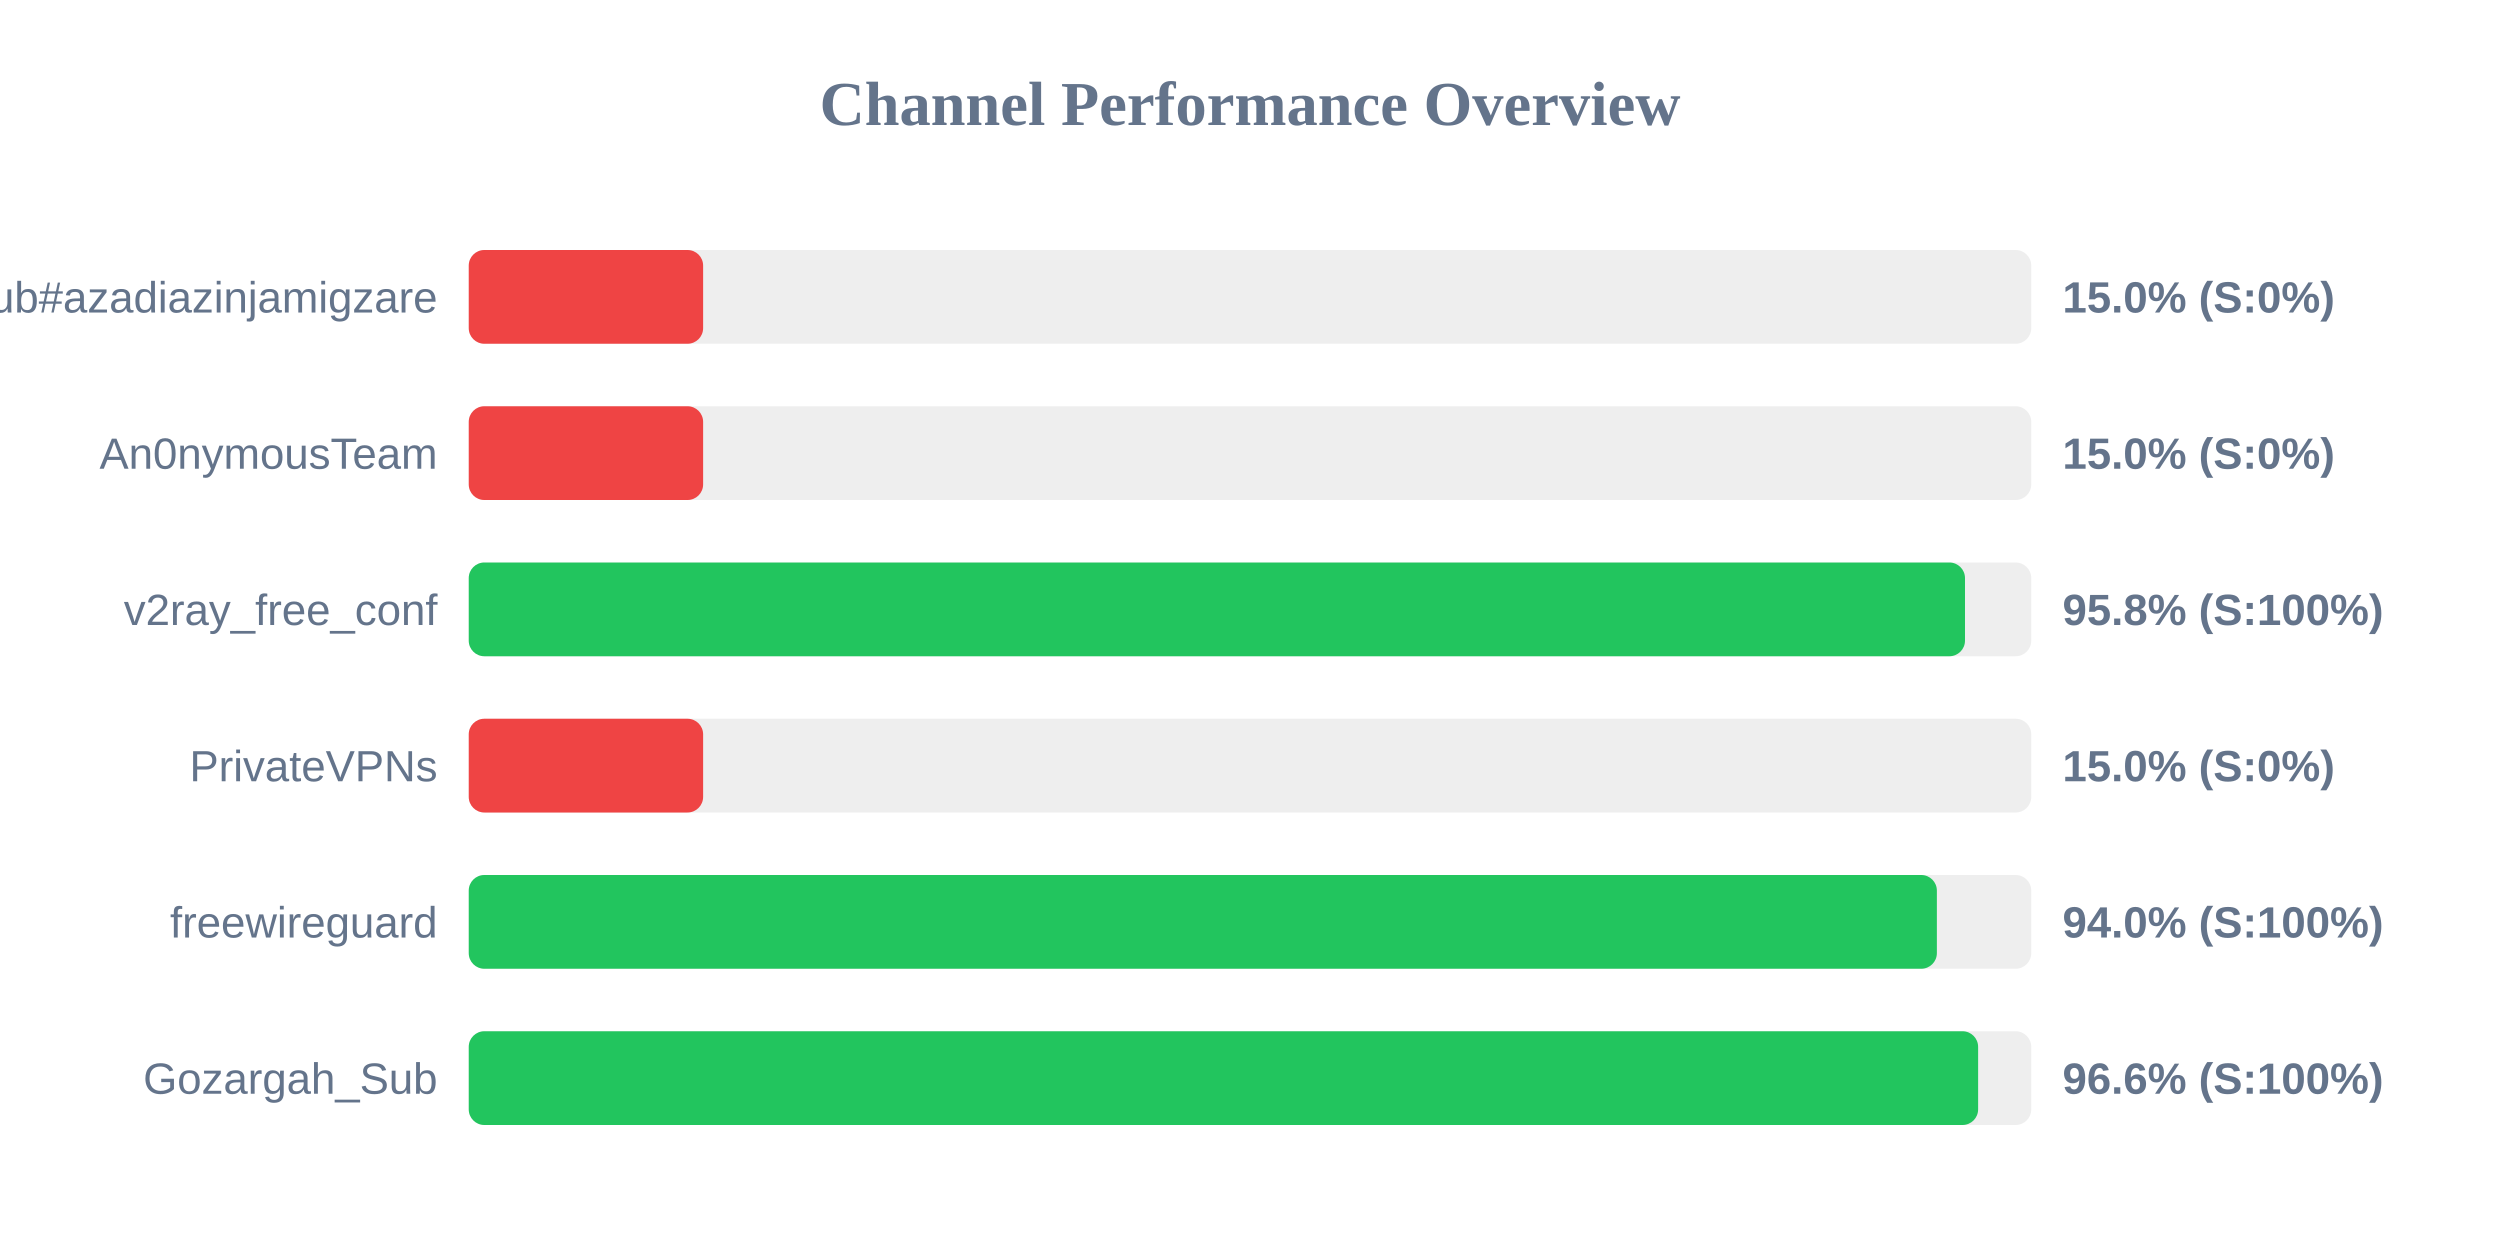
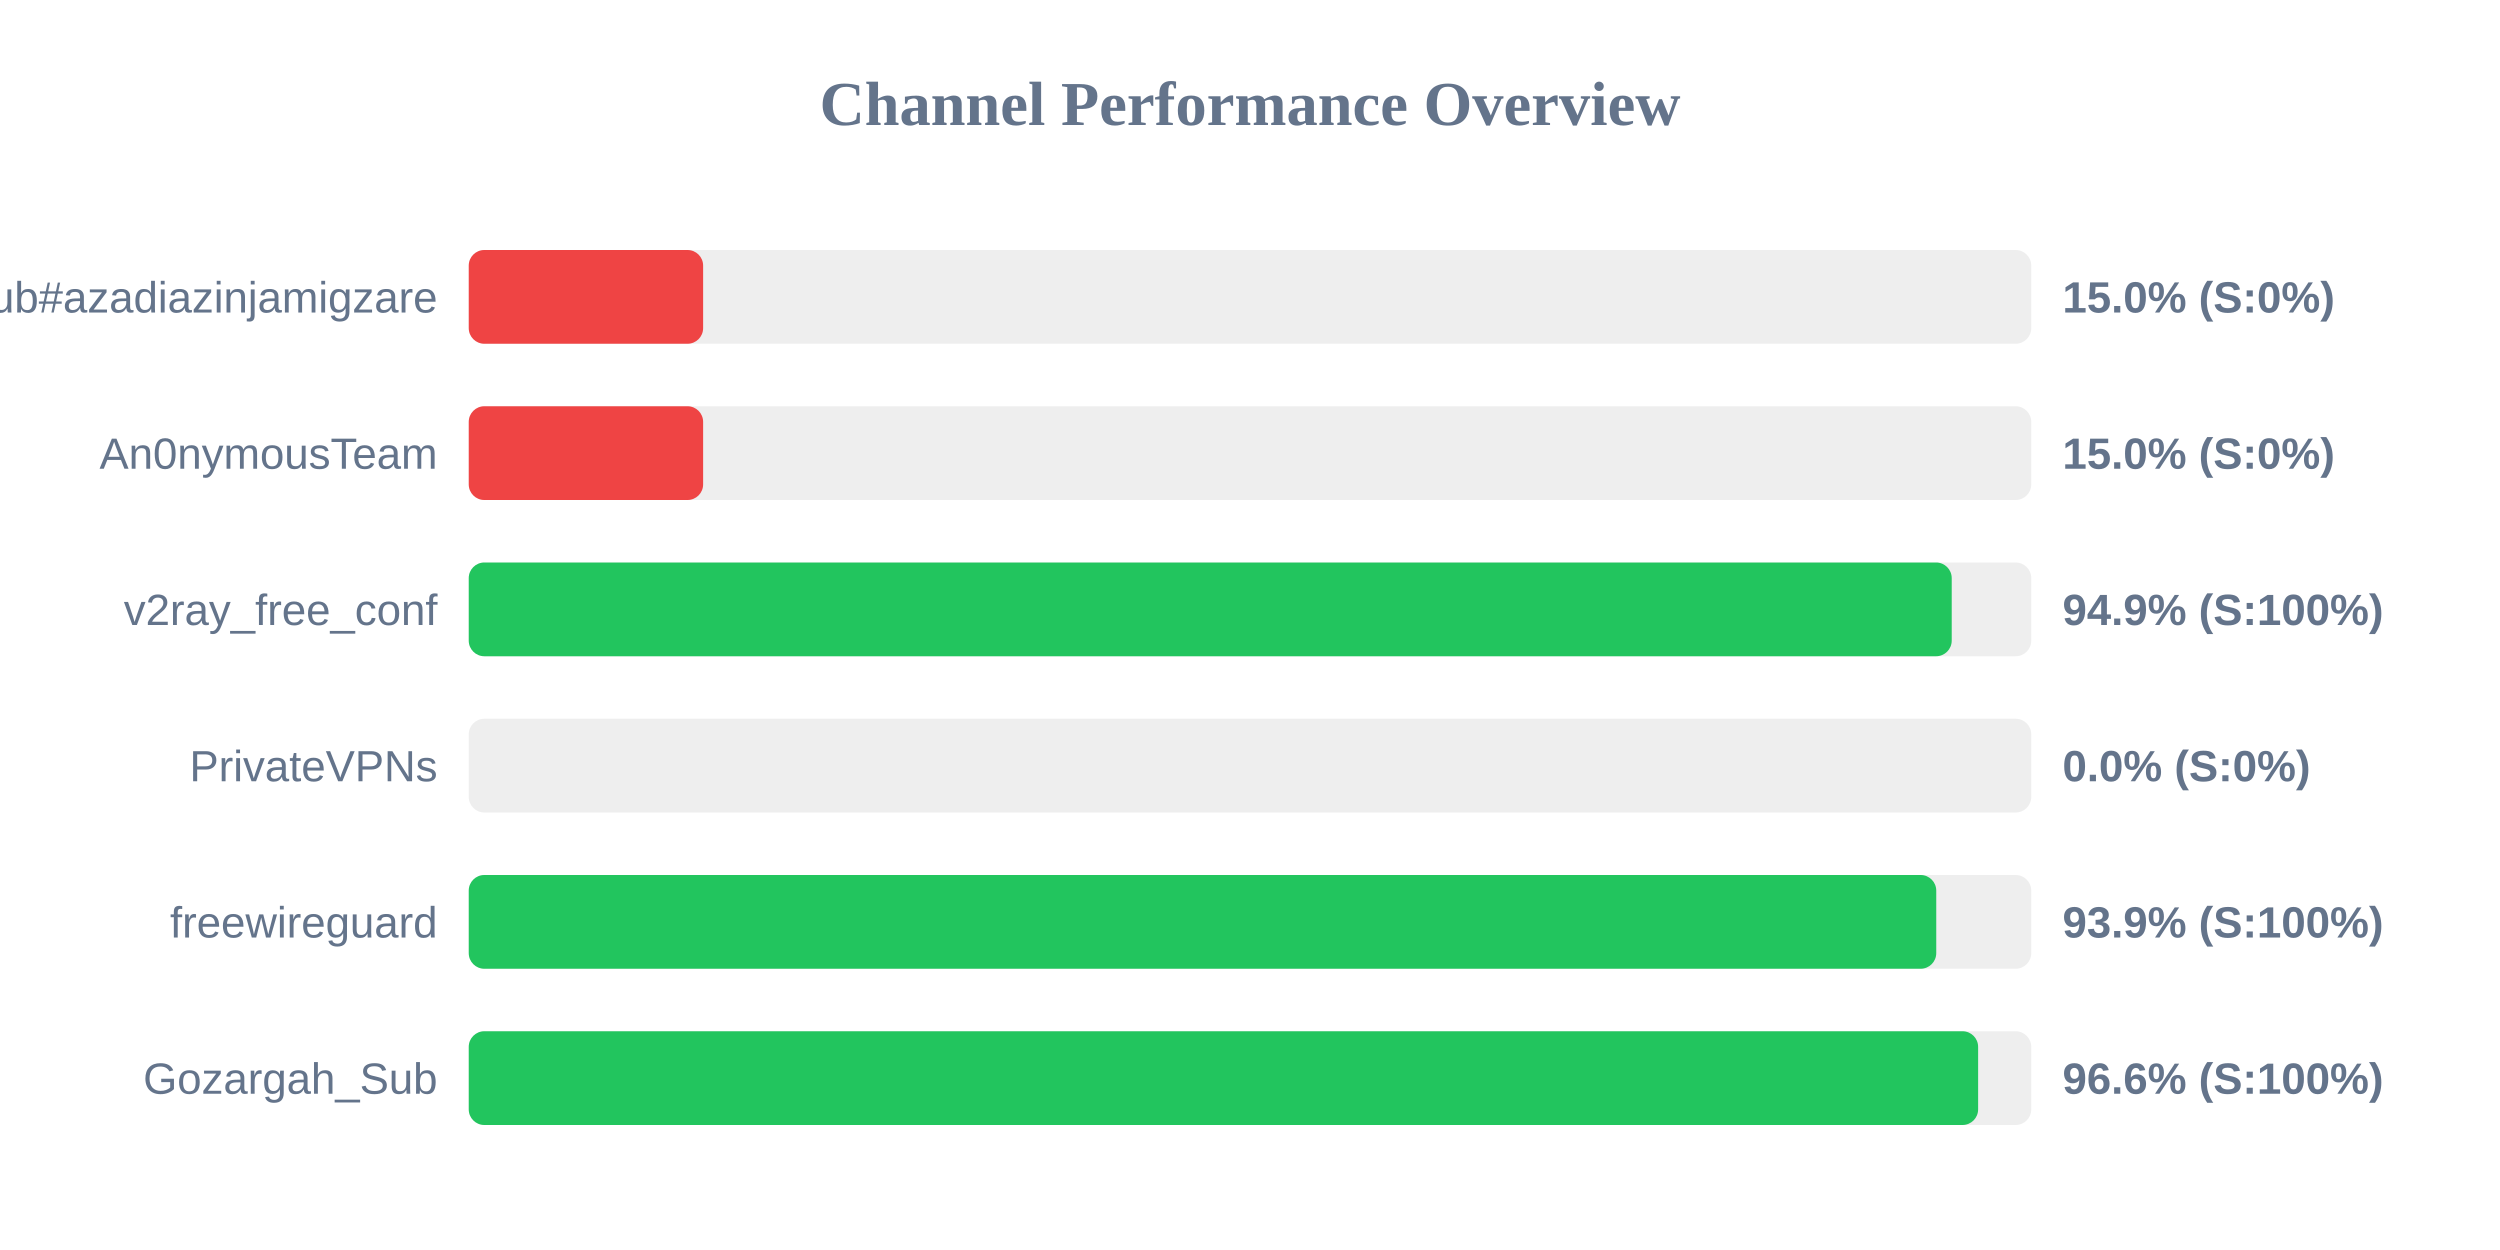
<svg xmlns="http://www.w3.org/2000/svg" width="800" height="400" version="1.1">
  <style>
        .row { font: 14px Arial; fill: #64748b; }
        .score { font: bold 14px Arial; fill: #64748b; }
    </style>
  <text x="400" y="40" text-anchor="middle" font-size="20px" font-weight="bold" fill="#64748b">Channel Performance Overview</text>
  <rect x="150" y="80" width="500" height="30" fill="#eee" rx="5" />
  <rect x="150" y="80" width="75.0" height="30" fill="#ef4444" rx="5" />
  <text x="140" y="100" text-anchor="end" class="row">Sub#azadiazinjamigzare</text>
  <text x="660" y="100" text-anchor="start" class="score">15.0% (S:0%)</text>
  <rect x="150" y="130" width="500" height="30" fill="#eee" rx="5" />
  <rect x="150" y="130" width="75.0" height="30" fill="#ef4444" rx="5" />
  <text x="140" y="150" text-anchor="end" class="row">An0nymousTeam</text>
  <text x="660" y="150" text-anchor="start" class="score">15.0% (S:0%)</text>
  <rect x="150" y="180" width="500" height="30" fill="#eee" rx="5" />
-   <rect x="150" y="180" width="478.8" height="30" fill="#22c55e" rx="5" />
+   <rect x="150" y="180" width="474.55" height="30" fill="#22c55e" rx="5" />
  <text x="140" y="200" text-anchor="end" class="row">v2ray_free_conf</text>
-   <text x="660" y="200" text-anchor="start" class="score">95.8% (S:100%)</text>
+   <text x="660" y="200" text-anchor="start" class="score">94.9% (S:100%)</text>
  <rect x="150" y="230" width="500" height="30" fill="#eee" rx="5" />
-   <rect x="150" y="230" width="75.0" height="30" fill="#ef4444" rx="5" />
+   <rect x="150" y="230" width="0.0" height="30" fill="#ef4444" rx="5" />
  <text x="140" y="250" text-anchor="end" class="row">PrivateVPNs</text>
-   <text x="660" y="250" text-anchor="start" class="score">15.0% (S:0%)</text>
+   <text x="660" y="250" text-anchor="start" class="score">0.0% (S:0%)</text>
  <rect x="150" y="280" width="500" height="30" fill="#eee" rx="5" />
-   <rect x="150" y="280" width="469.8" height="30" fill="#22c55e" rx="5" />
+   <rect x="150" y="280" width="469.6" height="30" fill="#22c55e" rx="5" />
  <text x="140" y="300" text-anchor="end" class="row">freewireguard</text>
-   <text x="660" y="300" text-anchor="start" class="score">94.0% (S:100%)</text>
+   <text x="660" y="300" text-anchor="start" class="score">93.9% (S:100%)</text>
  <rect x="150" y="330" width="500" height="30" fill="#eee" rx="5" />
  <rect x="150" y="330" width="483.0" height="30" fill="#22c55e" rx="5" />
  <text x="140" y="350" text-anchor="end" class="row">Gozargah_Sub</text>
  <text x="660" y="350" text-anchor="start" class="score">96.6% (S:100%)</text>
</svg>
